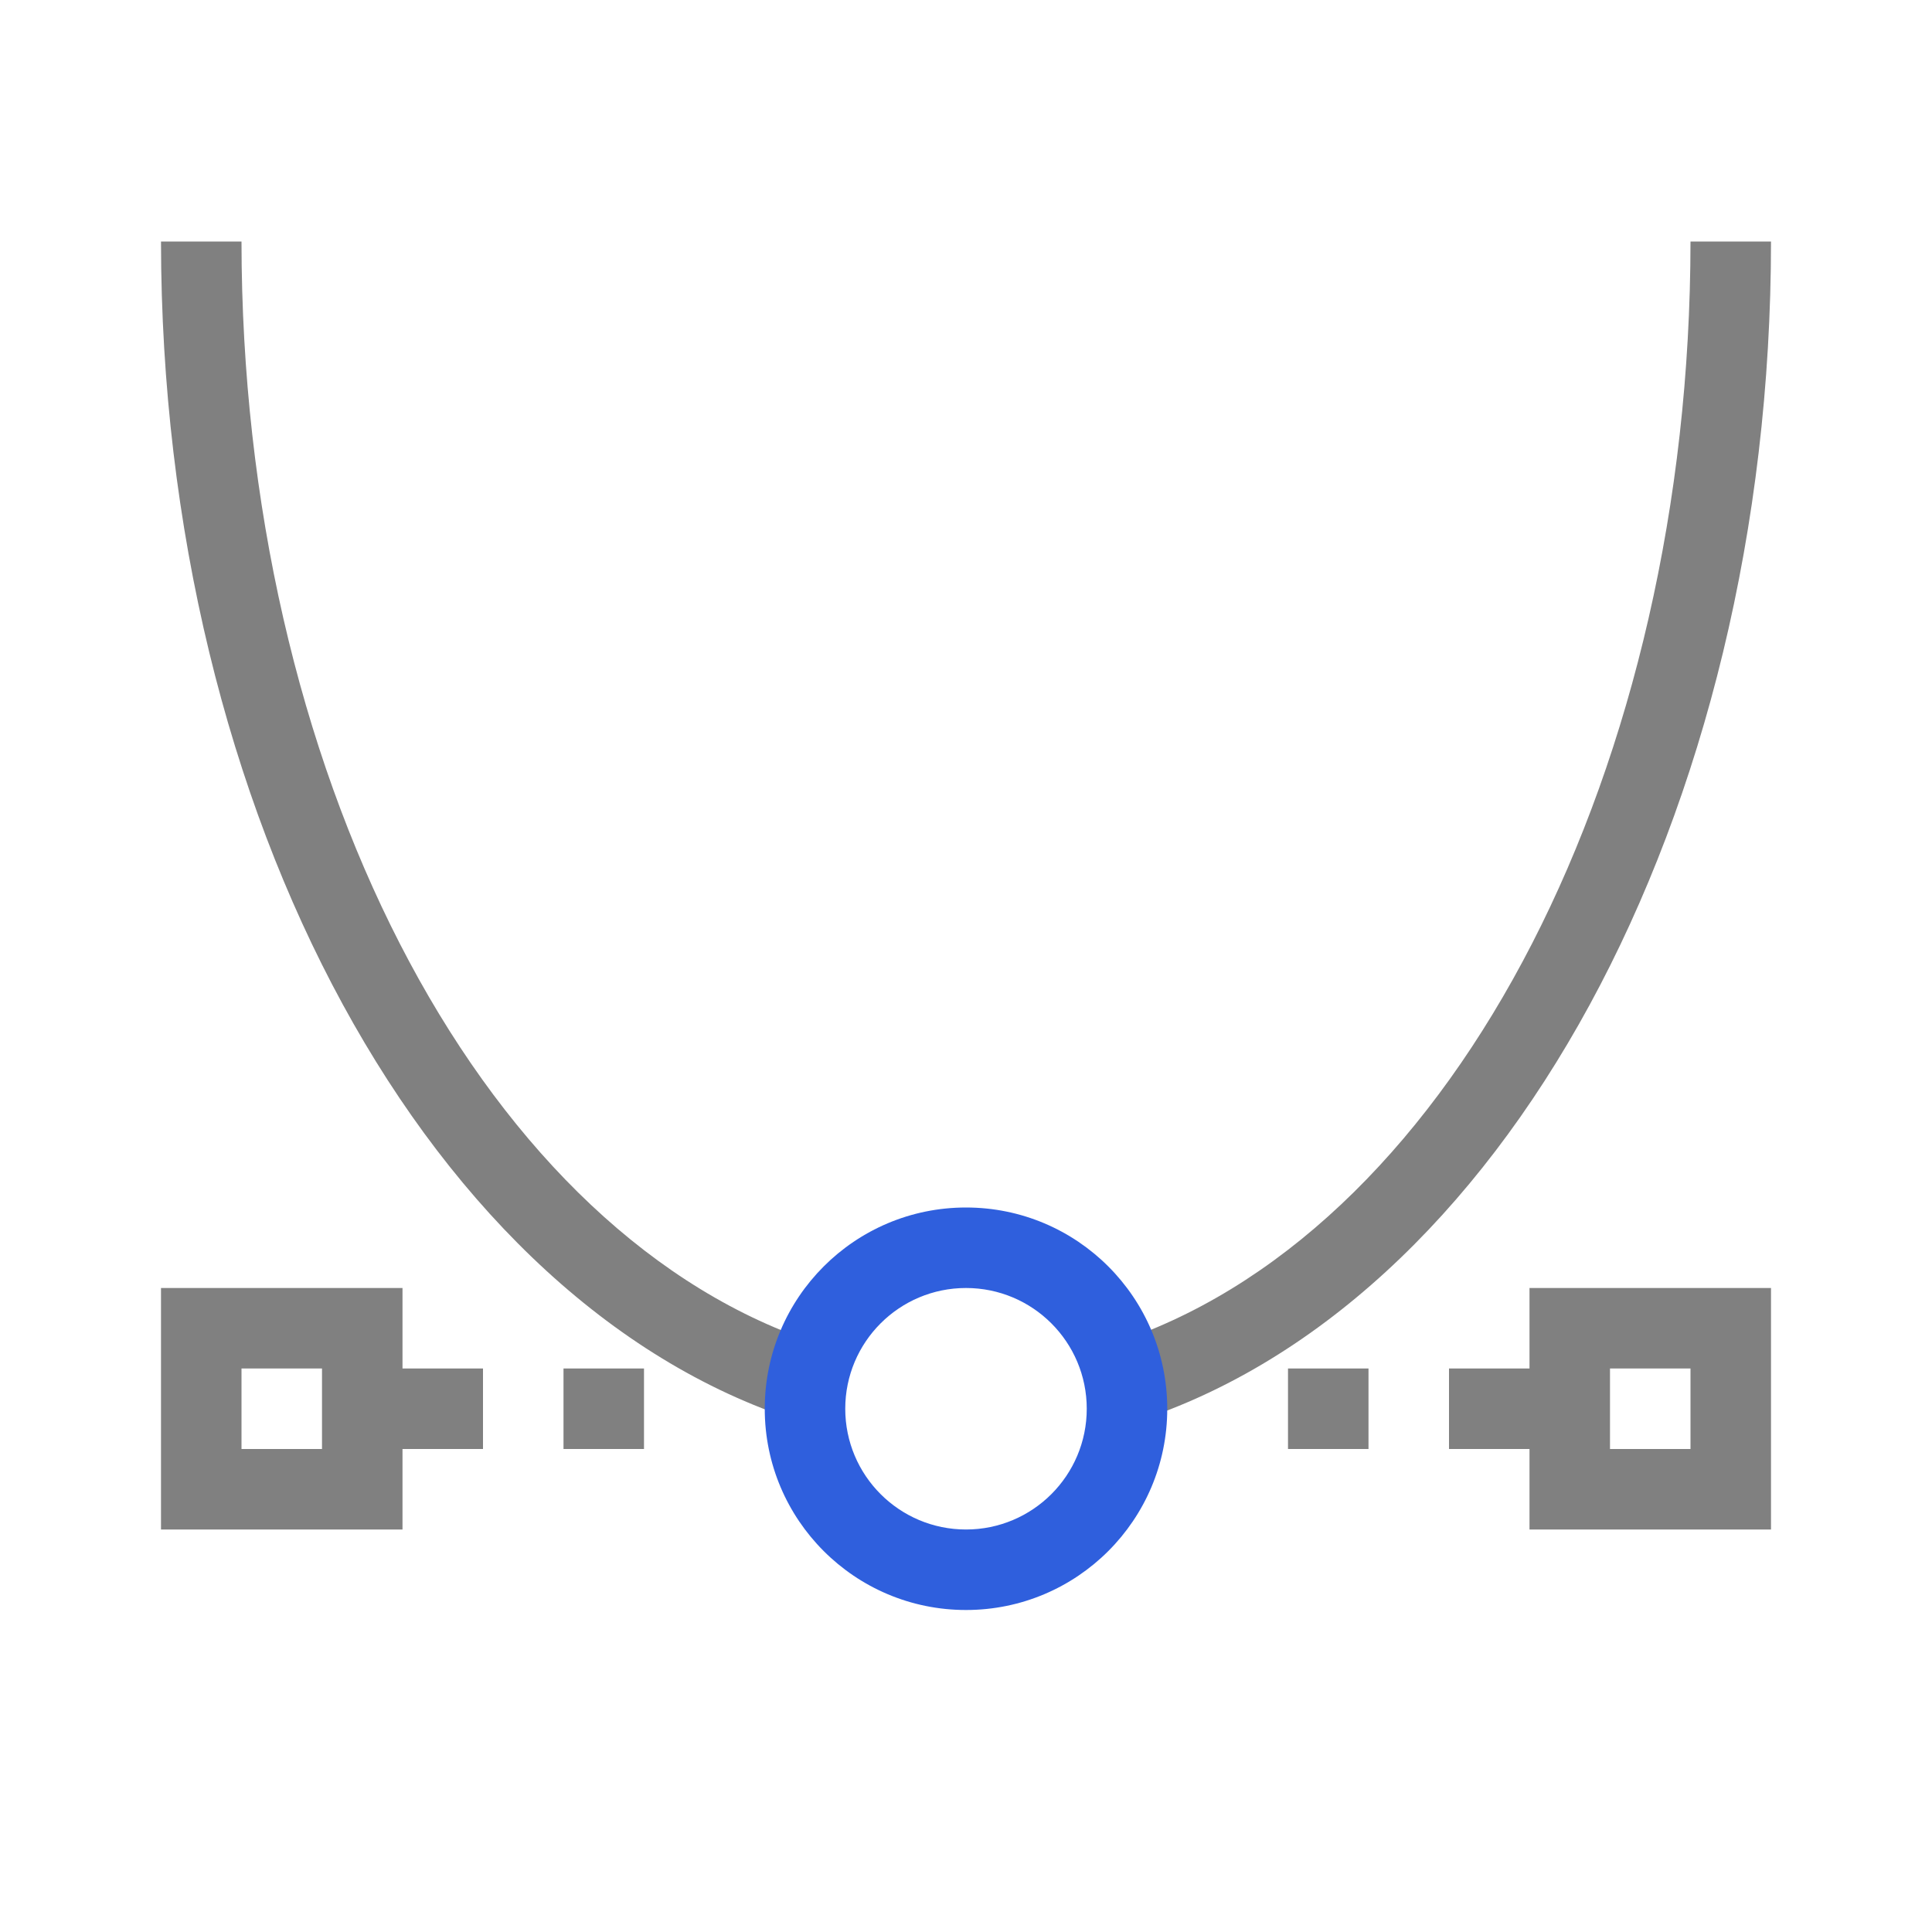
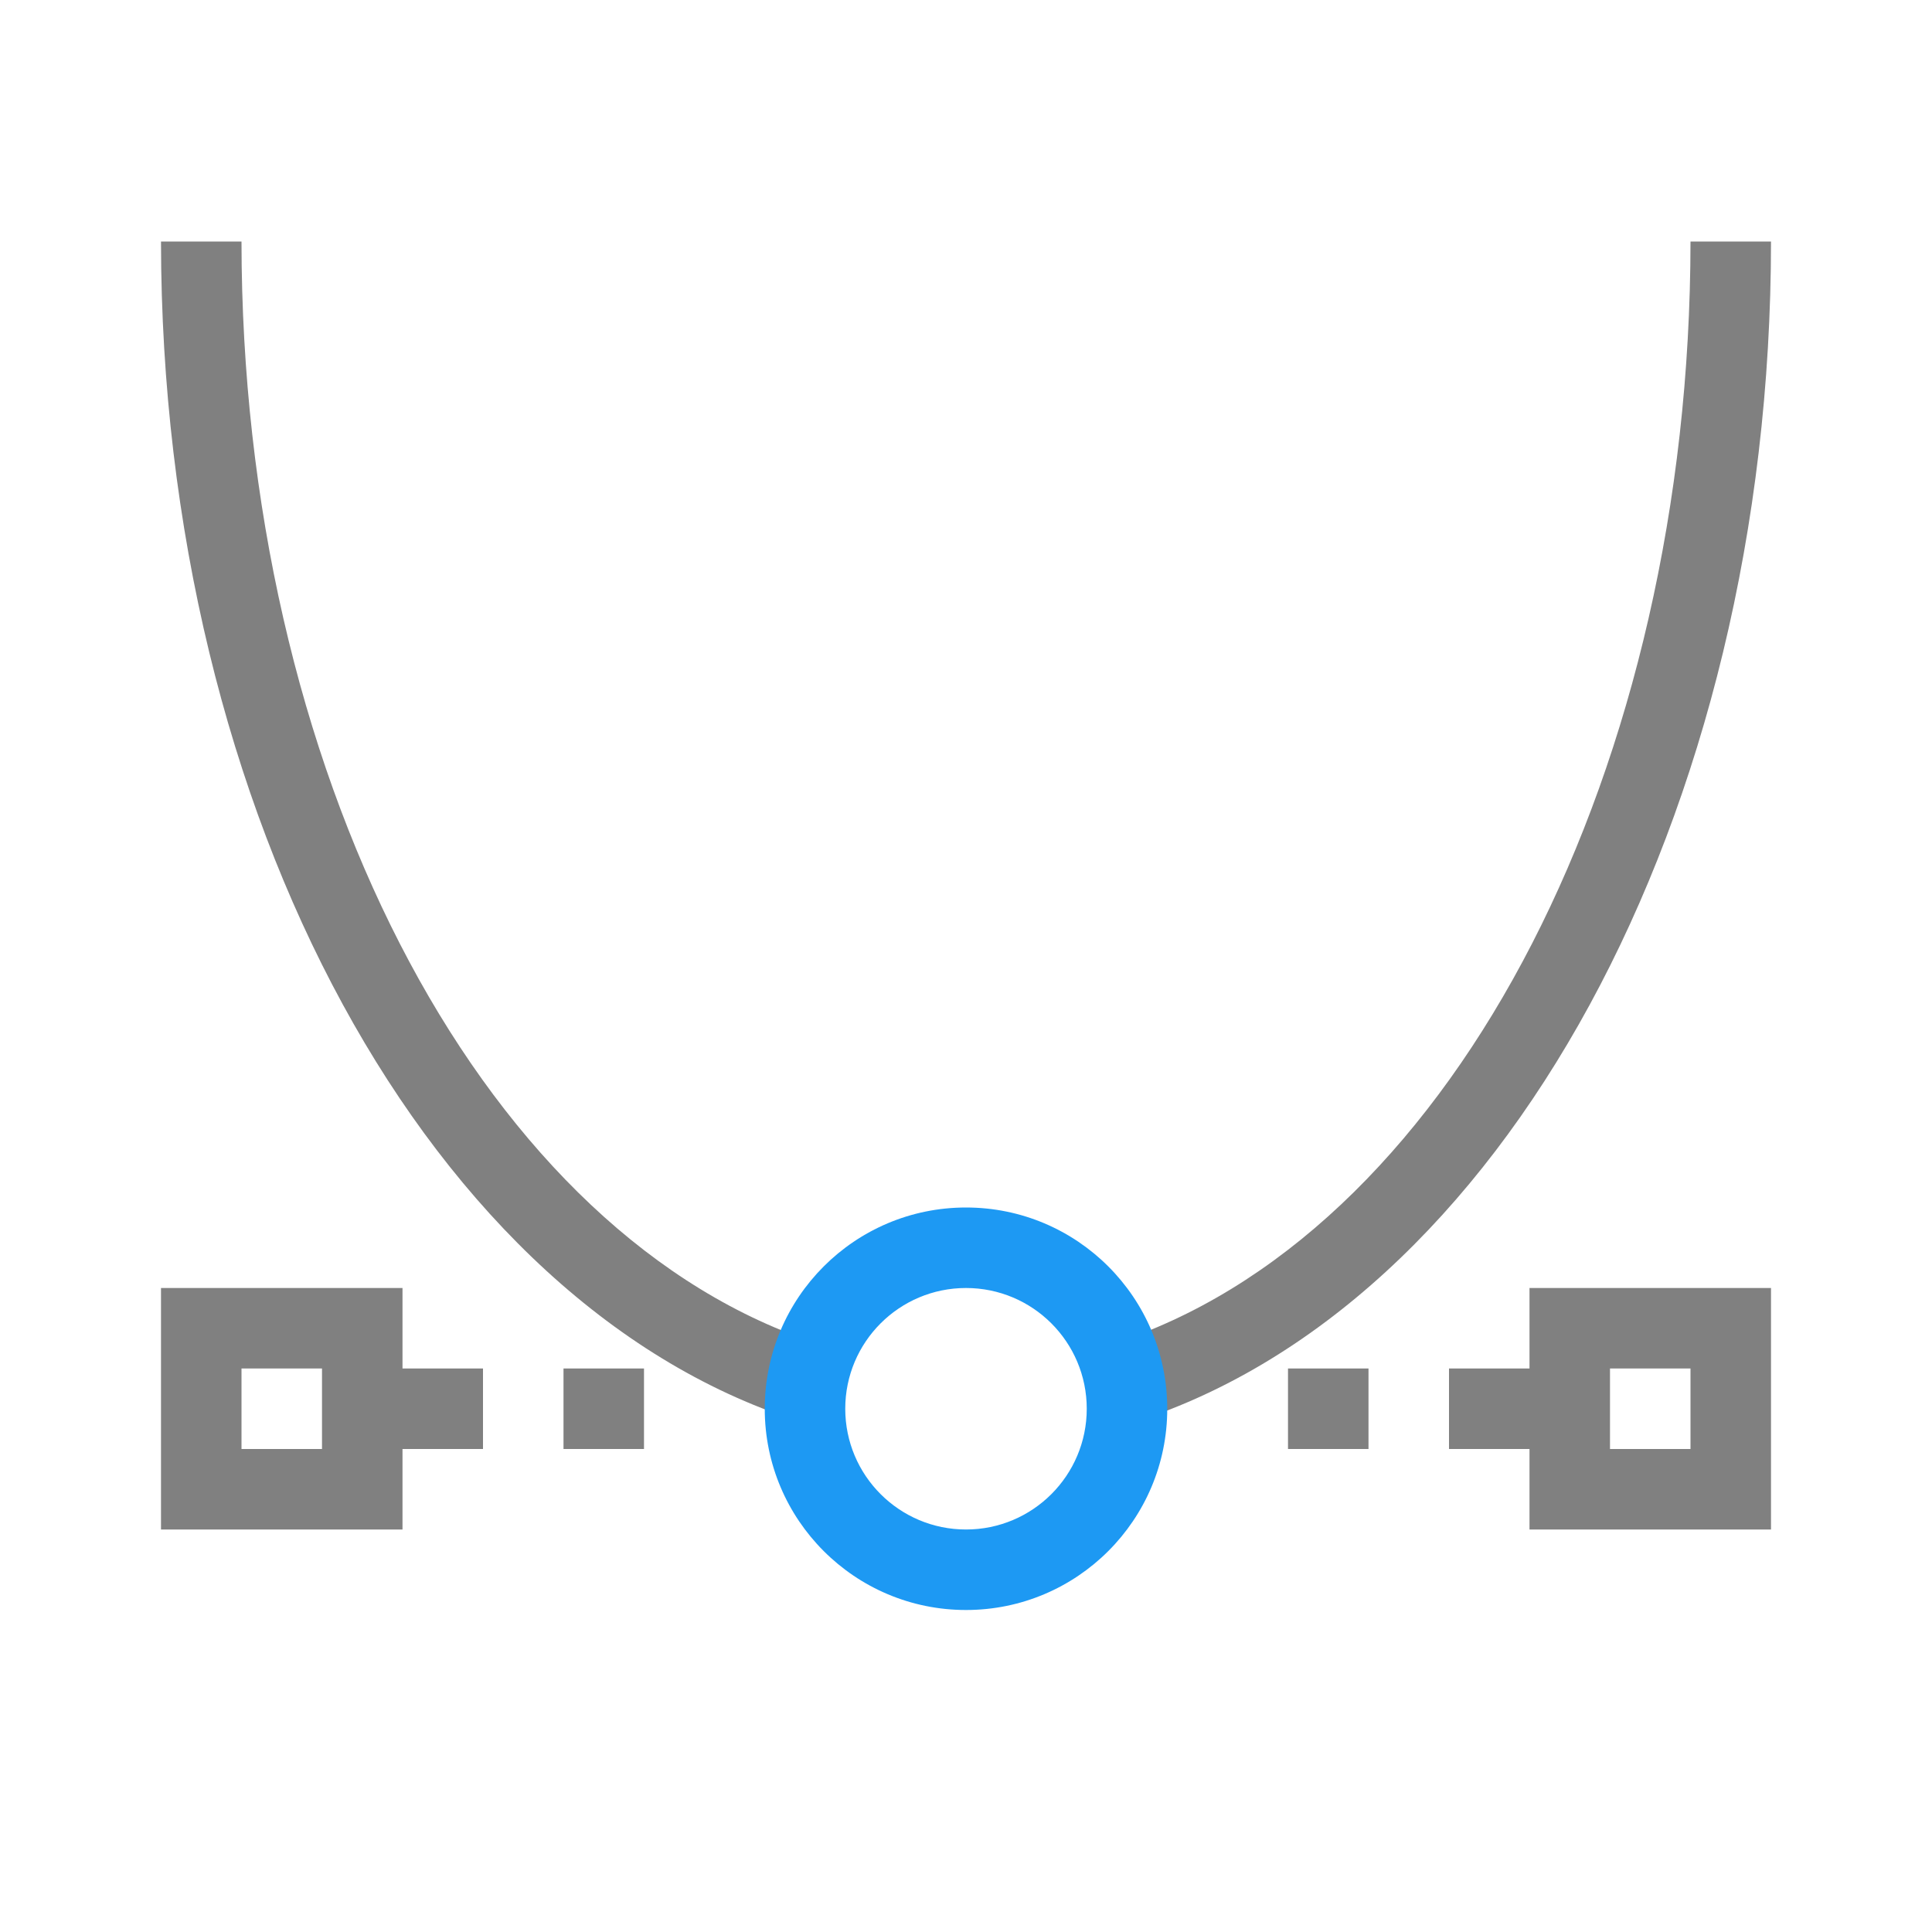
<svg xmlns="http://www.w3.org/2000/svg" viewBox="0 0 24 24">
  <defs>
    <style id="current-color-scheme" type="text/css">
-    .ColorScheme-Text { color:#808080; } .ColorScheme-Highlight { color:#2f5fdd; }
+    .ColorScheme-Text { color:#808080; } .ColorScheme-Highlight { color:#1d99f3; }
  </style>
  </defs>
  <path style="fill:currentColor" class="ColorScheme-Text" d="M 2 3 A 10 15 0 0 0 10 17.68 L 10 16.637 A 9 14 0 0 1 3 3 L 2 3 z M 21 3 A 9 14 0 0 1 14 16.633 L 14 17.695 A 10 15 0 0 0 22 3 L 21 3 z M 2 16 L 2 19 L 5 19 L 5 18 L 6 18 L 6 17 L 5 17 L 5 16 L 2 16 z M 19 16 L 19 17 L 18 17 L 18 18 L 19 18 L 19 19 L 22 19 L 22 16 L 19 16 z M 3 17 L 4 17 L 4 18 L 3 18 L 3 17 z M 7 17 L 7 18 L 8 18 L 8 17 L 7 17 z M 16 17 L 16 18 L 17 18 L 17 17 L 16 17 z M 20 17 L 21 17 L 21 18 L 20 18 L 20 17 z" />
  <path style="fill:currentColor" class="ColorScheme-Highlight" d="M 12 15 A 2.5 2.5 0 0 0 9.5 17.5 A 2.5 2.5 0 0 0 12 20 A 2.5 2.5 0 0 0 14.5 17.5 A 2.5 2.5 0 0 0 12 15 z M 12 16 A 1.5 1.5 0 0 1 13.5 17.5 A 1.5 1.5 0 0 1 12 19 A 1.5 1.5 0 0 1 10.5 17.5 A 1.5 1.5 0 0 1 12 16 z" />
</svg>
